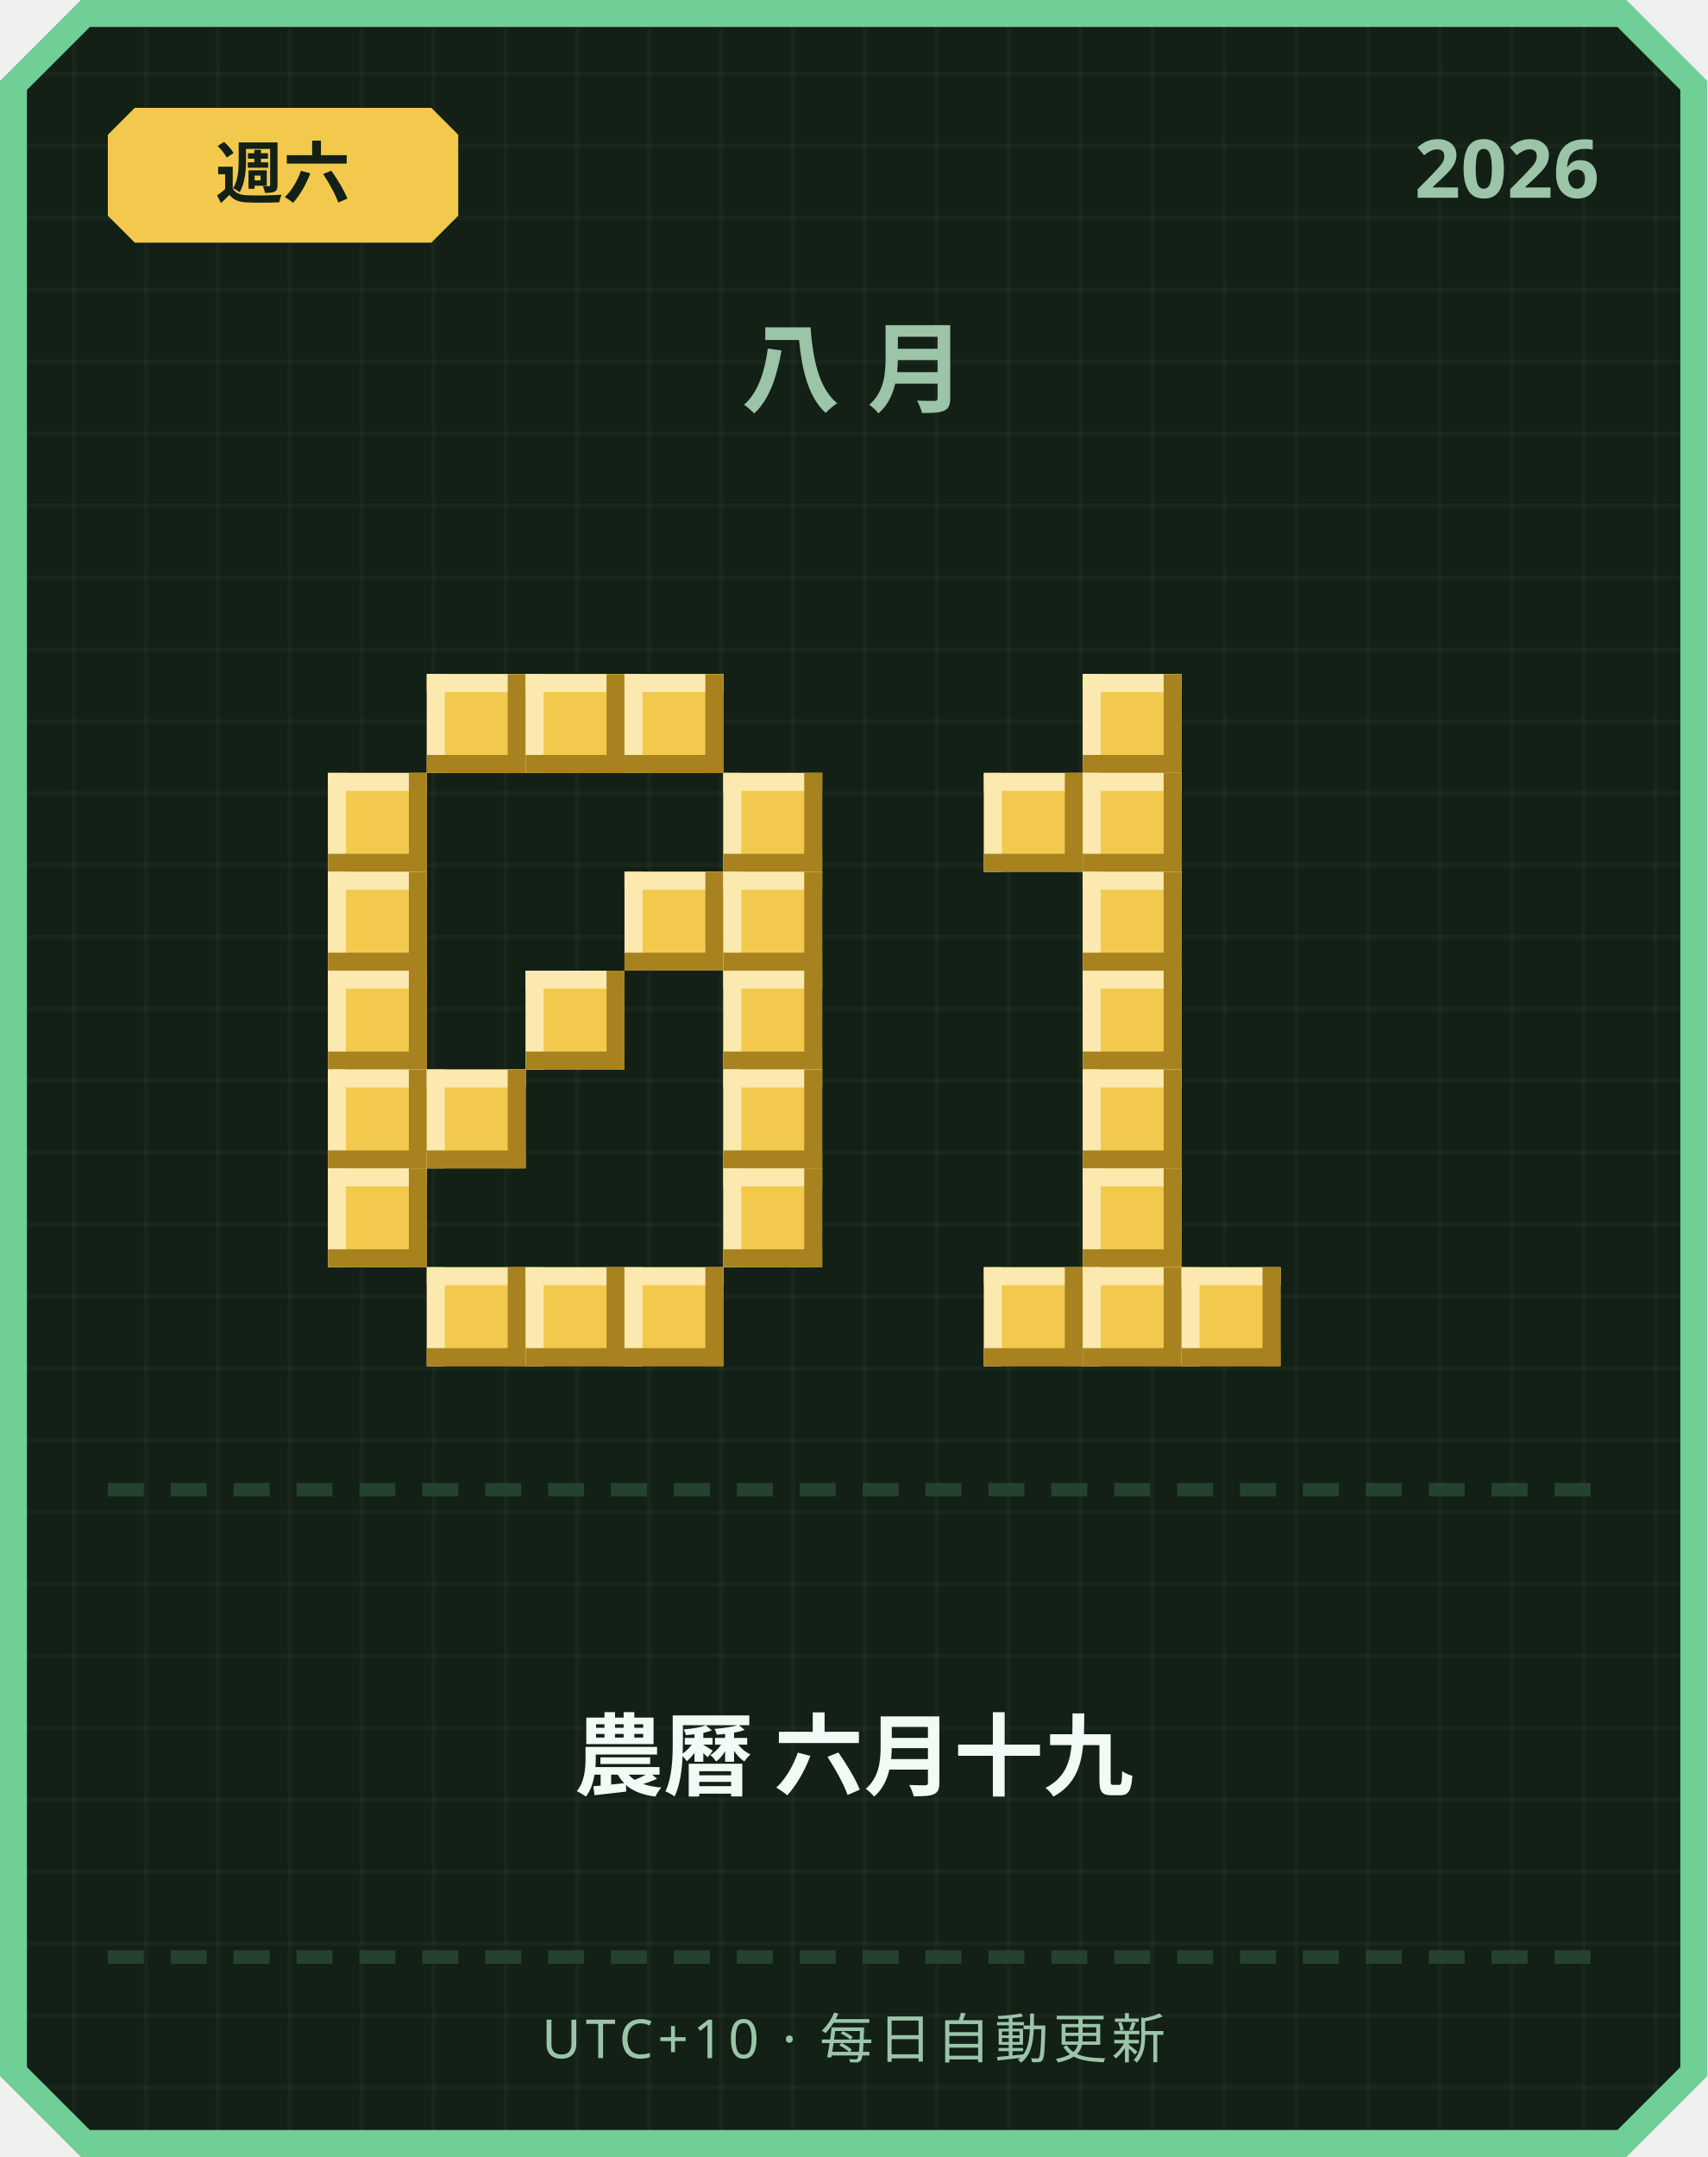
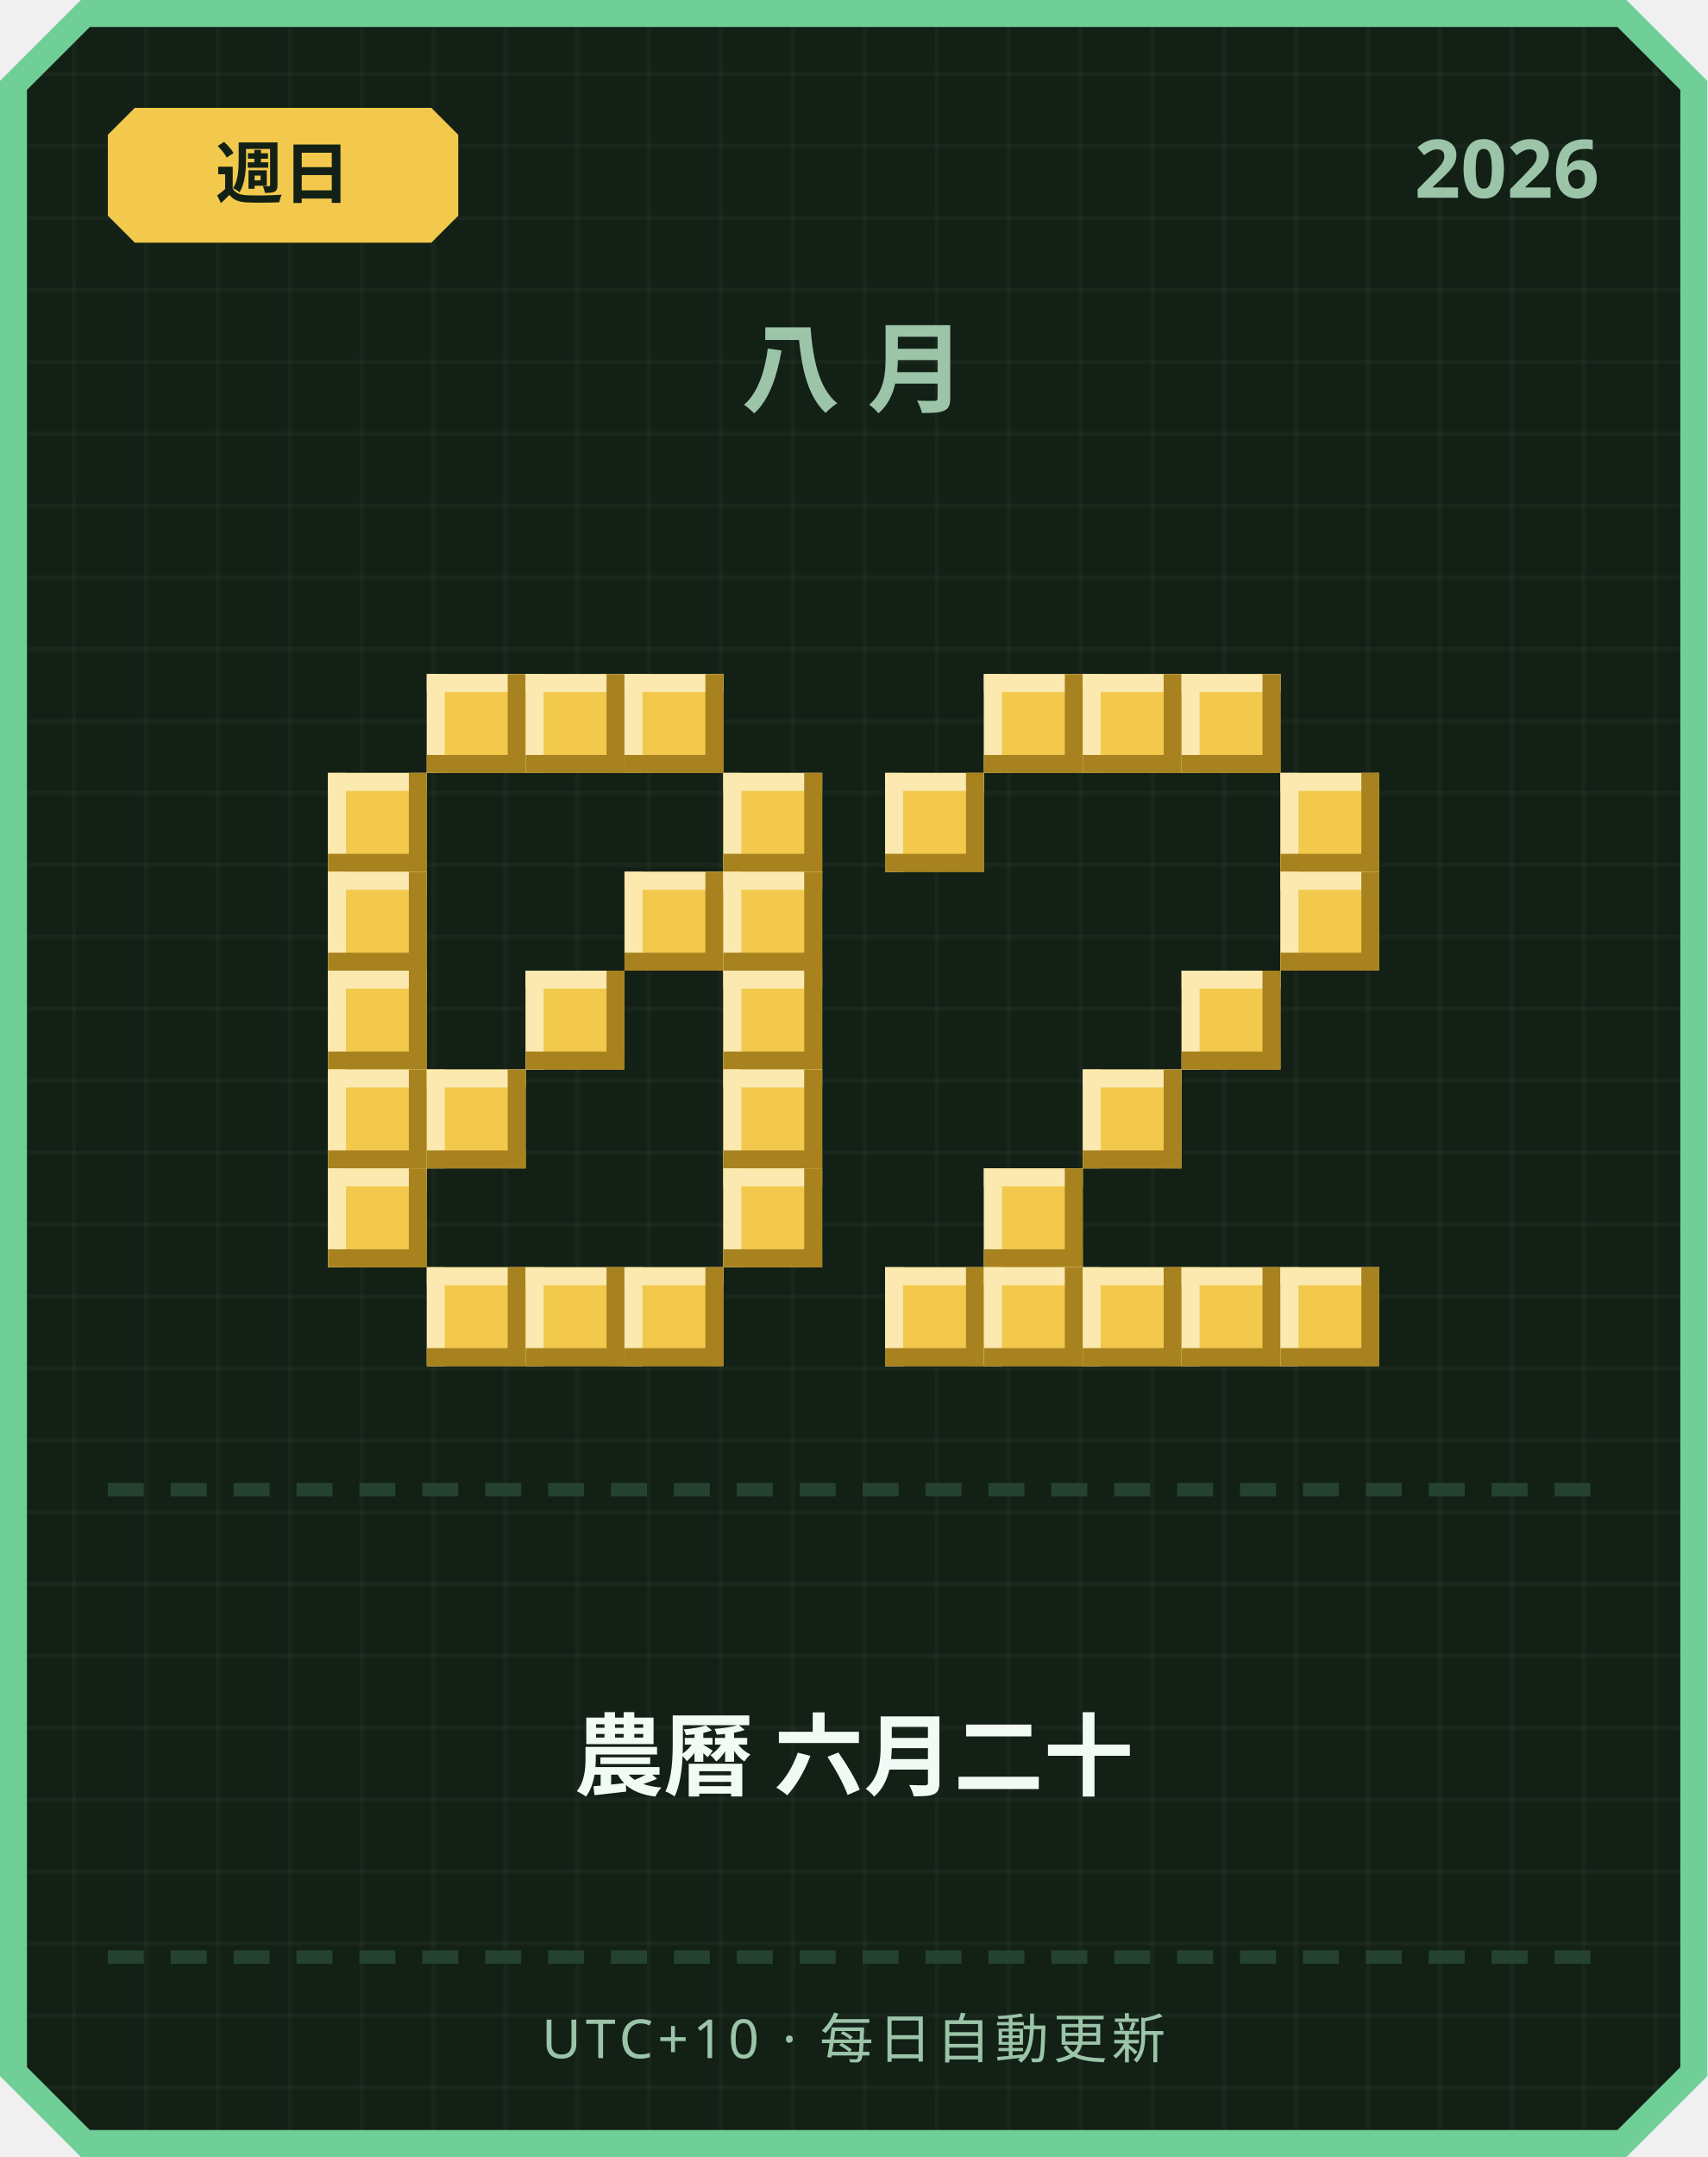
<svg xmlns="http://www.w3.org/2000/svg" width="380" height="480" viewBox="0 0 380 480">
  <defs>
    <pattern id="grid" width="16" height="16" patternUnits="userSpaceOnUse">
      <rect width="16" height="16" fill="#122016" />
      <rect width="1" height="16" fill="#ffffff" opacity="0.03" />
      <rect width="16" height="1" fill="#ffffff" opacity="0.03" />
    </pattern>
  </defs>
  <path d="M 18,0 L 362,0 L 380,18 L 380,462 L 362,480 L 18,480 L 0,462 L 0,18 Z" fill="#6fcf97" />
  <path d="M 20,6 L 360,6 L 374,20 L 374,460 L 360,474 L 20,474 L 6,460 L 6,20 Z" fill="url(#grid)" />
  <path d="M 30,24 L 96,24 L 102,30 L 102,48 L 96,54 L 30,54 L 24,48 L 24,30 Z" fill="#f2c94c" />
-   <text x="63" y="44" text-anchor="middle" font-family="'Segoe UI', sans-serif" font-size="15" font-weight="700" fill="#122016">週六</text>
+   <text x="63" y="44" text-anchor="middle" font-family="'Segoe UI', sans-serif" font-size="15" font-weight="700" fill="#122016">週日</text>
  <text x="356" y="44" text-anchor="end" font-family="'Segoe UI', sans-serif" font-size="18" font-weight="700" fill="#9bc4a8">2026</text>
  <text x="190" y="90" text-anchor="middle" font-family="'Segoe UI', sans-serif" font-size="22" font-weight="700" letter-spacing="6" fill="#9bc4a8">八月</text>
  <rect x="95" y="150" width="22" height="22" fill="#f2c94c" />
  <rect x="95" y="150" width="22" height="4" fill="#fbe9b0" />
  <rect x="95" y="150" width="4" height="22" fill="#fbe9b0" />
  <rect x="95" y="168" width="22" height="4" fill="#a8821f" />
  <rect x="113" y="150" width="4" height="22" fill="#a8821f" />
  <rect x="117" y="150" width="22" height="22" fill="#f2c94c" />
  <rect x="117" y="150" width="22" height="4" fill="#fbe9b0" />
  <rect x="117" y="150" width="4" height="22" fill="#fbe9b0" />
  <rect x="117" y="168" width="22" height="4" fill="#a8821f" />
  <rect x="135" y="150" width="4" height="22" fill="#a8821f" />
  <rect x="139" y="150" width="22" height="22" fill="#f2c94c" />
  <rect x="139" y="150" width="22" height="4" fill="#fbe9b0" />
  <rect x="139" y="150" width="4" height="22" fill="#fbe9b0" />
  <rect x="139" y="168" width="22" height="4" fill="#a8821f" />
  <rect x="157" y="150" width="4" height="22" fill="#a8821f" />
  <rect x="73" y="172" width="22" height="22" fill="#f2c94c" />
  <rect x="73" y="172" width="22" height="4" fill="#fbe9b0" />
  <rect x="73" y="172" width="4" height="22" fill="#fbe9b0" />
  <rect x="73" y="190" width="22" height="4" fill="#a8821f" />
  <rect x="91" y="172" width="4" height="22" fill="#a8821f" />
  <rect x="161" y="172" width="22" height="22" fill="#f2c94c" />
  <rect x="161" y="172" width="22" height="4" fill="#fbe9b0" />
  <rect x="161" y="172" width="4" height="22" fill="#fbe9b0" />
  <rect x="161" y="190" width="22" height="4" fill="#a8821f" />
  <rect x="179" y="172" width="4" height="22" fill="#a8821f" />
  <rect x="73" y="194" width="22" height="22" fill="#f2c94c" />
  <rect x="73" y="194" width="22" height="4" fill="#fbe9b0" />
  <rect x="73" y="194" width="4" height="22" fill="#fbe9b0" />
  <rect x="73" y="212" width="22" height="4" fill="#a8821f" />
  <rect x="91" y="194" width="4" height="22" fill="#a8821f" />
  <rect x="139" y="194" width="22" height="22" fill="#f2c94c" />
  <rect x="139" y="194" width="22" height="4" fill="#fbe9b0" />
  <rect x="139" y="194" width="4" height="22" fill="#fbe9b0" />
  <rect x="139" y="212" width="22" height="4" fill="#a8821f" />
  <rect x="157" y="194" width="4" height="22" fill="#a8821f" />
  <rect x="161" y="194" width="22" height="22" fill="#f2c94c" />
  <rect x="161" y="194" width="22" height="4" fill="#fbe9b0" />
  <rect x="161" y="194" width="4" height="22" fill="#fbe9b0" />
  <rect x="161" y="212" width="22" height="4" fill="#a8821f" />
  <rect x="179" y="194" width="4" height="22" fill="#a8821f" />
  <rect x="73" y="216" width="22" height="22" fill="#f2c94c" />
  <rect x="73" y="216" width="22" height="4" fill="#fbe9b0" />
  <rect x="73" y="216" width="4" height="22" fill="#fbe9b0" />
  <rect x="73" y="234" width="22" height="4" fill="#a8821f" />
  <rect x="91" y="216" width="4" height="22" fill="#a8821f" />
  <rect x="117" y="216" width="22" height="22" fill="#f2c94c" />
  <rect x="117" y="216" width="22" height="4" fill="#fbe9b0" />
  <rect x="117" y="216" width="4" height="22" fill="#fbe9b0" />
  <rect x="117" y="234" width="22" height="4" fill="#a8821f" />
  <rect x="135" y="216" width="4" height="22" fill="#a8821f" />
  <rect x="161" y="216" width="22" height="22" fill="#f2c94c" />
  <rect x="161" y="216" width="22" height="4" fill="#fbe9b0" />
  <rect x="161" y="216" width="4" height="22" fill="#fbe9b0" />
  <rect x="161" y="234" width="22" height="4" fill="#a8821f" />
  <rect x="179" y="216" width="4" height="22" fill="#a8821f" />
  <rect x="73" y="238" width="22" height="22" fill="#f2c94c" />
  <rect x="73" y="238" width="22" height="4" fill="#fbe9b0" />
  <rect x="73" y="238" width="4" height="22" fill="#fbe9b0" />
  <rect x="73" y="256" width="22" height="4" fill="#a8821f" />
  <rect x="91" y="238" width="4" height="22" fill="#a8821f" />
  <rect x="95" y="238" width="22" height="22" fill="#f2c94c" />
  <rect x="95" y="238" width="22" height="4" fill="#fbe9b0" />
  <rect x="95" y="238" width="4" height="22" fill="#fbe9b0" />
  <rect x="95" y="256" width="22" height="4" fill="#a8821f" />
  <rect x="113" y="238" width="4" height="22" fill="#a8821f" />
  <rect x="161" y="238" width="22" height="22" fill="#f2c94c" />
  <rect x="161" y="238" width="22" height="4" fill="#fbe9b0" />
  <rect x="161" y="238" width="4" height="22" fill="#fbe9b0" />
  <rect x="161" y="256" width="22" height="4" fill="#a8821f" />
  <rect x="179" y="238" width="4" height="22" fill="#a8821f" />
  <rect x="73" y="260" width="22" height="22" fill="#f2c94c" />
  <rect x="73" y="260" width="22" height="4" fill="#fbe9b0" />
  <rect x="73" y="260" width="4" height="22" fill="#fbe9b0" />
  <rect x="73" y="278" width="22" height="4" fill="#a8821f" />
  <rect x="91" y="260" width="4" height="22" fill="#a8821f" />
  <rect x="161" y="260" width="22" height="22" fill="#f2c94c" />
  <rect x="161" y="260" width="22" height="4" fill="#fbe9b0" />
  <rect x="161" y="260" width="4" height="22" fill="#fbe9b0" />
  <rect x="161" y="278" width="22" height="4" fill="#a8821f" />
  <rect x="179" y="260" width="4" height="22" fill="#a8821f" />
  <rect x="95" y="282" width="22" height="22" fill="#f2c94c" />
  <rect x="95" y="282" width="22" height="4" fill="#fbe9b0" />
  <rect x="95" y="282" width="4" height="22" fill="#fbe9b0" />
  <rect x="95" y="300" width="22" height="4" fill="#a8821f" />
  <rect x="113" y="282" width="4" height="22" fill="#a8821f" />
  <rect x="117" y="282" width="22" height="22" fill="#f2c94c" />
  <rect x="117" y="282" width="22" height="4" fill="#fbe9b0" />
  <rect x="117" y="282" width="4" height="22" fill="#fbe9b0" />
  <rect x="117" y="300" width="22" height="4" fill="#a8821f" />
  <rect x="135" y="282" width="4" height="22" fill="#a8821f" />
  <rect x="139" y="282" width="22" height="22" fill="#f2c94c" />
  <rect x="139" y="282" width="22" height="4" fill="#fbe9b0" />
  <rect x="139" y="282" width="4" height="22" fill="#fbe9b0" />
  <rect x="139" y="300" width="22" height="4" fill="#a8821f" />
  <rect x="157" y="282" width="4" height="22" fill="#a8821f" />
+   <rect x="219" y="150" width="22" height="22" fill="#f2c94c" />
+   <rect x="219" y="150" width="22" height="4" fill="#fbe9b0" />
+   <rect x="219" y="150" width="4" height="22" fill="#fbe9b0" />
+   <rect x="219" y="168" width="22" height="4" fill="#a8821f" />
+   <rect x="237" y="150" width="4" height="22" fill="#a8821f" />
  <rect x="241" y="150" width="22" height="22" fill="#f2c94c" />
  <rect x="241" y="150" width="22" height="4" fill="#fbe9b0" />
  <rect x="241" y="150" width="4" height="22" fill="#fbe9b0" />
  <rect x="241" y="168" width="22" height="4" fill="#a8821f" />
  <rect x="259" y="150" width="4" height="22" fill="#a8821f" />
-   <rect x="219" y="172" width="22" height="22" fill="#f2c94c" />
-   <rect x="219" y="172" width="22" height="4" fill="#fbe9b0" />
-   <rect x="219" y="172" width="4" height="22" fill="#fbe9b0" />
-   <rect x="219" y="190" width="22" height="4" fill="#a8821f" />
-   <rect x="237" y="172" width="4" height="22" fill="#a8821f" />
-   <rect x="241" y="172" width="22" height="22" fill="#f2c94c" />
-   <rect x="241" y="172" width="22" height="4" fill="#fbe9b0" />
-   <rect x="241" y="172" width="4" height="22" fill="#fbe9b0" />
-   <rect x="241" y="190" width="22" height="4" fill="#a8821f" />
-   <rect x="259" y="172" width="4" height="22" fill="#a8821f" />
-   <rect x="241" y="194" width="22" height="22" fill="#f2c94c" />
-   <rect x="241" y="194" width="22" height="4" fill="#fbe9b0" />
-   <rect x="241" y="194" width="4" height="22" fill="#fbe9b0" />
-   <rect x="241" y="212" width="22" height="4" fill="#a8821f" />
-   <rect x="259" y="194" width="4" height="22" fill="#a8821f" />
-   <rect x="241" y="216" width="22" height="22" fill="#f2c94c" />
-   <rect x="241" y="216" width="22" height="4" fill="#fbe9b0" />
-   <rect x="241" y="216" width="4" height="22" fill="#fbe9b0" />
-   <rect x="241" y="234" width="22" height="4" fill="#a8821f" />
-   <rect x="259" y="216" width="4" height="22" fill="#a8821f" />
+   <rect x="263" y="150" width="22" height="22" fill="#f2c94c" />
+   <rect x="263" y="150" width="22" height="4" fill="#fbe9b0" />
+   <rect x="263" y="150" width="4" height="22" fill="#fbe9b0" />
+   <rect x="263" y="168" width="22" height="4" fill="#a8821f" />
+   <rect x="281" y="150" width="4" height="22" fill="#a8821f" />
+   <rect x="197" y="172" width="22" height="22" fill="#f2c94c" />
+   <rect x="197" y="172" width="22" height="4" fill="#fbe9b0" />
+   <rect x="197" y="172" width="4" height="22" fill="#fbe9b0" />
+   <rect x="197" y="190" width="22" height="4" fill="#a8821f" />
+   <rect x="215" y="172" width="4" height="22" fill="#a8821f" />
+   <rect x="285" y="172" width="22" height="22" fill="#f2c94c" />
+   <rect x="285" y="172" width="22" height="4" fill="#fbe9b0" />
+   <rect x="285" y="172" width="4" height="22" fill="#fbe9b0" />
+   <rect x="285" y="190" width="22" height="4" fill="#a8821f" />
+   <rect x="303" y="172" width="4" height="22" fill="#a8821f" />
+   <rect x="285" y="194" width="22" height="22" fill="#f2c94c" />
+   <rect x="285" y="194" width="22" height="4" fill="#fbe9b0" />
+   <rect x="285" y="194" width="4" height="22" fill="#fbe9b0" />
+   <rect x="285" y="212" width="22" height="4" fill="#a8821f" />
+   <rect x="303" y="194" width="4" height="22" fill="#a8821f" />
+   <rect x="263" y="216" width="22" height="22" fill="#f2c94c" />
+   <rect x="263" y="216" width="22" height="4" fill="#fbe9b0" />
+   <rect x="263" y="216" width="4" height="22" fill="#fbe9b0" />
+   <rect x="263" y="234" width="22" height="4" fill="#a8821f" />
+   <rect x="281" y="216" width="4" height="22" fill="#a8821f" />
  <rect x="241" y="238" width="22" height="22" fill="#f2c94c" />
  <rect x="241" y="238" width="22" height="4" fill="#fbe9b0" />
  <rect x="241" y="238" width="4" height="22" fill="#fbe9b0" />
  <rect x="241" y="256" width="22" height="4" fill="#a8821f" />
  <rect x="259" y="238" width="4" height="22" fill="#a8821f" />
-   <rect x="241" y="260" width="22" height="22" fill="#f2c94c" />
-   <rect x="241" y="260" width="22" height="4" fill="#fbe9b0" />
-   <rect x="241" y="260" width="4" height="22" fill="#fbe9b0" />
-   <rect x="241" y="278" width="22" height="4" fill="#a8821f" />
-   <rect x="259" y="260" width="4" height="22" fill="#a8821f" />
+   <rect x="219" y="260" width="22" height="22" fill="#f2c94c" />
+   <rect x="219" y="260" width="22" height="4" fill="#fbe9b0" />
+   <rect x="219" y="260" width="4" height="22" fill="#fbe9b0" />
+   <rect x="219" y="278" width="22" height="4" fill="#a8821f" />
+   <rect x="237" y="260" width="4" height="22" fill="#a8821f" />
+   <rect x="197" y="282" width="22" height="22" fill="#f2c94c" />
+   <rect x="197" y="282" width="22" height="4" fill="#fbe9b0" />
+   <rect x="197" y="282" width="4" height="22" fill="#fbe9b0" />
+   <rect x="197" y="300" width="22" height="4" fill="#a8821f" />
+   <rect x="215" y="282" width="4" height="22" fill="#a8821f" />
  <rect x="219" y="282" width="22" height="22" fill="#f2c94c" />
  <rect x="219" y="282" width="22" height="4" fill="#fbe9b0" />
  <rect x="219" y="282" width="4" height="22" fill="#fbe9b0" />
  <rect x="219" y="300" width="22" height="4" fill="#a8821f" />
  <rect x="237" y="282" width="4" height="22" fill="#a8821f" />
  <rect x="241" y="282" width="22" height="22" fill="#f2c94c" />
  <rect x="241" y="282" width="22" height="4" fill="#fbe9b0" />
  <rect x="241" y="282" width="4" height="22" fill="#fbe9b0" />
  <rect x="241" y="300" width="22" height="4" fill="#a8821f" />
  <rect x="259" y="282" width="4" height="22" fill="#a8821f" />
  <rect x="263" y="282" width="22" height="22" fill="#f2c94c" />
  <rect x="263" y="282" width="22" height="4" fill="#fbe9b0" />
  <rect x="263" y="282" width="4" height="22" fill="#fbe9b0" />
  <rect x="263" y="300" width="22" height="4" fill="#a8821f" />
  <rect x="281" y="282" width="4" height="22" fill="#a8821f" />
+   <rect x="285" y="282" width="22" height="22" fill="#f2c94c" />
+   <rect x="285" y="282" width="22" height="4" fill="#fbe9b0" />
+   <rect x="285" y="282" width="4" height="22" fill="#fbe9b0" />
+   <rect x="285" y="300" width="22" height="4" fill="#a8821f" />
+   <rect x="303" y="282" width="4" height="22" fill="#a8821f" />
  <rect x="24" y="330" width="8" height="3" fill="#254230" />
  <rect x="38" y="330" width="8" height="3" fill="#254230" />
  <rect x="52" y="330" width="8" height="3" fill="#254230" />
  <rect x="66" y="330" width="8" height="3" fill="#254230" />
  <rect x="80" y="330" width="8" height="3" fill="#254230" />
  <rect x="94" y="330" width="8" height="3" fill="#254230" />
  <rect x="108" y="330" width="8" height="3" fill="#254230" />
  <rect x="122" y="330" width="8" height="3" fill="#254230" />
  <rect x="136" y="330" width="8" height="3" fill="#254230" />
  <rect x="150" y="330" width="8" height="3" fill="#254230" />
  <rect x="164" y="330" width="8" height="3" fill="#254230" />
  <rect x="178" y="330" width="8" height="3" fill="#254230" />
  <rect x="192" y="330" width="8" height="3" fill="#254230" />
  <rect x="206" y="330" width="8" height="3" fill="#254230" />
  <rect x="220" y="330" width="8" height="3" fill="#254230" />
  <rect x="234" y="330" width="8" height="3" fill="#254230" />
  <rect x="248" y="330" width="8" height="3" fill="#254230" />
  <rect x="262" y="330" width="8" height="3" fill="#254230" />
  <rect x="276" y="330" width="8" height="3" fill="#254230" />
  <rect x="290" y="330" width="8" height="3" fill="#254230" />
  <rect x="304" y="330" width="8" height="3" fill="#254230" />
  <rect x="318" y="330" width="8" height="3" fill="#254230" />
  <rect x="332" y="330" width="8" height="3" fill="#254230" />
  <rect x="346" y="330" width="8" height="3" fill="#254230" />
-   <text x="190" y="398" text-anchor="middle" font-family="'Segoe UI', 'Microsoft JhengHei', sans-serif" font-size="20" font-weight="700" fill="#f1faf4">農曆 六月十九</text>
+   <text x="190" y="398" text-anchor="middle" font-family="'Segoe UI', 'Microsoft JhengHei', sans-serif" font-size="20" font-weight="700" fill="#f1faf4">農曆 六月二十</text>
  <rect x="24" y="434" width="8" height="3" fill="#254230" />
  <rect x="38" y="434" width="8" height="3" fill="#254230" />
  <rect x="52" y="434" width="8" height="3" fill="#254230" />
  <rect x="66" y="434" width="8" height="3" fill="#254230" />
  <rect x="80" y="434" width="8" height="3" fill="#254230" />
  <rect x="94" y="434" width="8" height="3" fill="#254230" />
  <rect x="108" y="434" width="8" height="3" fill="#254230" />
  <rect x="122" y="434" width="8" height="3" fill="#254230" />
  <rect x="136" y="434" width="8" height="3" fill="#254230" />
  <rect x="150" y="434" width="8" height="3" fill="#254230" />
  <rect x="164" y="434" width="8" height="3" fill="#254230" />
  <rect x="178" y="434" width="8" height="3" fill="#254230" />
  <rect x="192" y="434" width="8" height="3" fill="#254230" />
  <rect x="206" y="434" width="8" height="3" fill="#254230" />
  <rect x="220" y="434" width="8" height="3" fill="#254230" />
  <rect x="234" y="434" width="8" height="3" fill="#254230" />
  <rect x="248" y="434" width="8" height="3" fill="#254230" />
  <rect x="262" y="434" width="8" height="3" fill="#254230" />
  <rect x="276" y="434" width="8" height="3" fill="#254230" />
  <rect x="290" y="434" width="8" height="3" fill="#254230" />
  <rect x="304" y="434" width="8" height="3" fill="#254230" />
  <rect x="318" y="434" width="8" height="3" fill="#254230" />
  <rect x="332" y="434" width="8" height="3" fill="#254230" />
  <rect x="346" y="434" width="8" height="3" fill="#254230" />
  <text x="190" y="458" text-anchor="middle" font-family="'Segoe UI', sans-serif" font-size="12" letter-spacing="1" fill="#9bc4a8">UTC+10 · 每日自動更新</text>
</svg>
